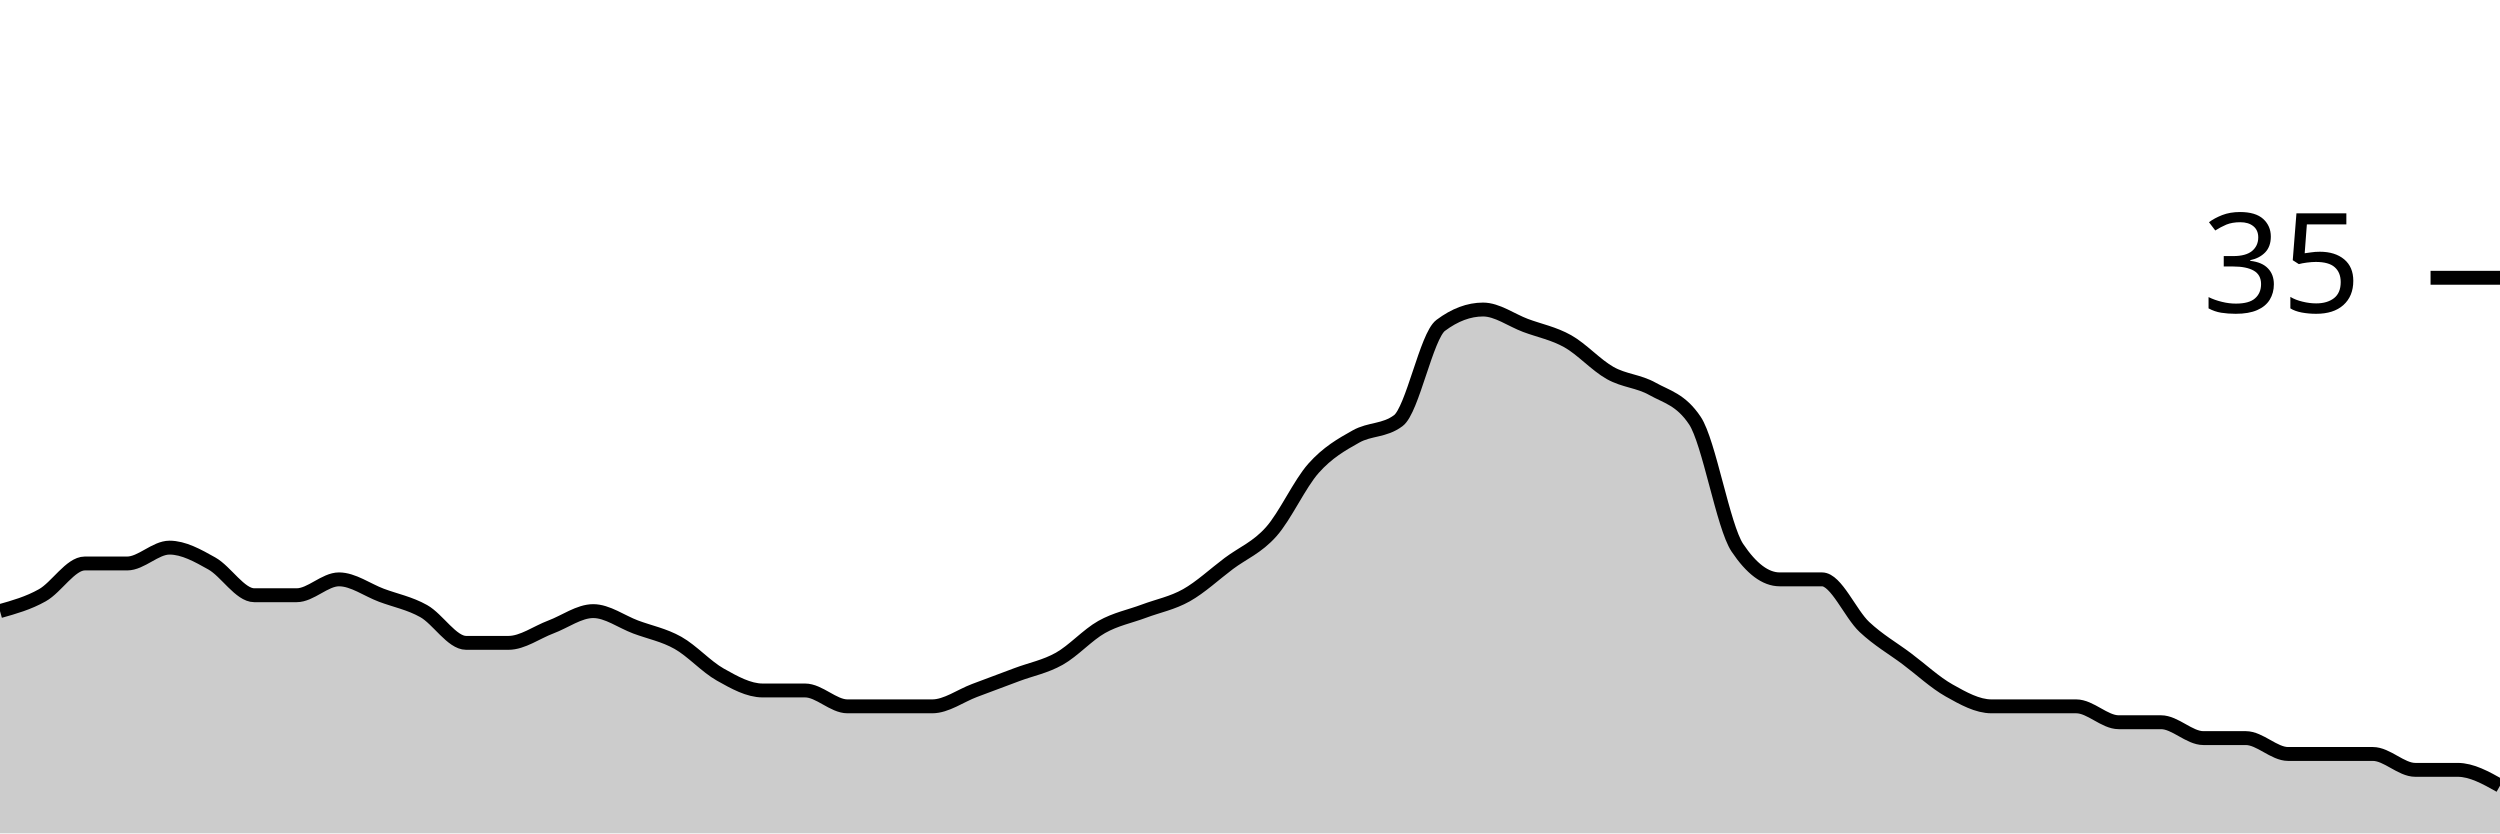
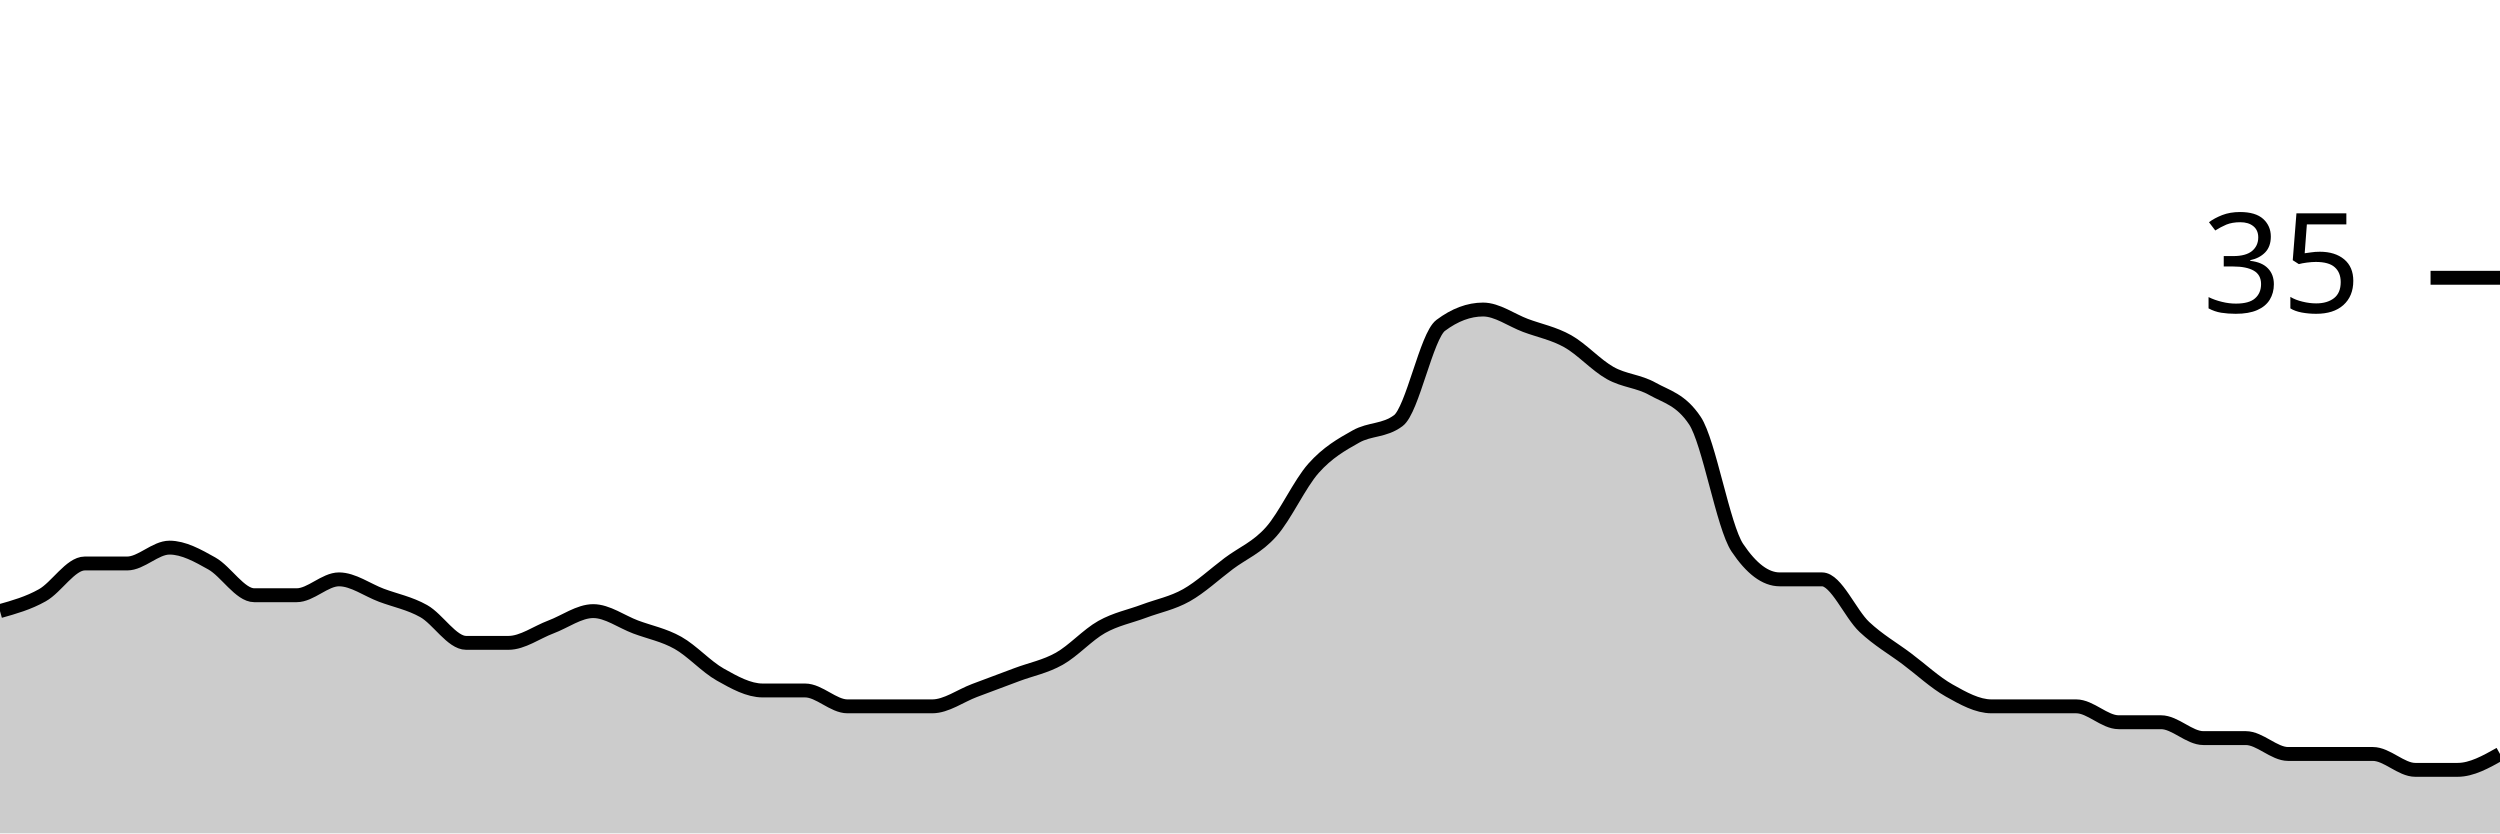
<svg xmlns="http://www.w3.org/2000/svg" viewBox="0 0 180 60">
  <g transform="translate(0,20)">
-     <path class="area" fill="rgba(0, 0, 0, 0.2)" d="M0,24C1.017,23.714,2.034,23.429,3.051,22.857C4.068,22.286,5.085,20.571,6.102,20.571C7.119,20.571,8.136,20.571,9.153,20.571C10.169,20.571,11.186,19.429,12.203,19.429C13.22,19.429,14.237,20,15.254,20.571C16.271,21.143,17.288,22.857,18.305,22.857C19.322,22.857,20.339,22.857,21.356,22.857C22.373,22.857,23.39,21.714,24.407,21.714C25.424,21.714,26.441,22.476,27.458,22.857C28.475,23.238,29.492,23.429,30.508,24C31.525,24.571,32.542,26.286,33.559,26.286C34.576,26.286,35.593,26.286,36.61,26.286C37.627,26.286,38.644,25.524,39.661,25.143C40.678,24.762,41.695,24,42.712,24C43.729,24,44.746,24.762,45.763,25.143C46.78,25.524,47.797,25.714,48.814,26.286C49.831,26.857,50.847,28,51.864,28.571C52.881,29.143,53.898,29.714,54.915,29.714C55.932,29.714,56.949,29.714,57.966,29.714C58.983,29.714,60,30.857,61.017,30.857C62.034,30.857,63.051,30.857,64.068,30.857C65.085,30.857,66.102,30.857,67.119,30.857C68.136,30.857,69.153,30.095,70.169,29.714C71.186,29.333,72.203,28.952,73.22,28.571C74.237,28.19,75.254,28,76.271,27.429C77.288,26.857,78.305,25.714,79.322,25.143C80.339,24.571,81.356,24.381,82.373,24C83.39,23.619,84.407,23.429,85.424,22.857C86.441,22.286,87.458,21.333,88.475,20.571C89.492,19.81,90.508,19.429,91.525,18.286C92.542,17.143,93.559,14.857,94.576,13.714C95.593,12.571,96.61,12,97.627,11.429C98.644,10.857,99.661,11.048,100.678,10.286C101.695,9.524,102.712,4.19,103.729,3.429C104.746,2.667,105.763,2.286,106.78,2.286C107.797,2.286,108.814,3.048,109.831,3.429C110.847,3.81,111.864,4,112.881,4.571C113.898,5.143,114.915,6.286,115.932,6.857C116.949,7.429,117.966,7.429,118.983,8C120,8.571,121.017,8.762,122.034,10.286C123.051,11.81,124.068,17.905,125.085,19.429C126.102,20.952,127.119,21.714,128.136,21.714C129.153,21.714,130.169,21.714,131.186,21.714C132.203,21.714,133.22,24.19,134.237,25.143C135.254,26.095,136.271,26.667,137.288,27.429C138.305,28.19,139.322,29.143,140.339,29.714C141.356,30.286,142.373,30.857,143.39,30.857C144.407,30.857,145.424,30.857,146.441,30.857C147.458,30.857,148.475,30.857,149.492,30.857C150.508,30.857,151.525,32,152.542,32C153.559,32,154.576,32,155.593,32C156.61,32,157.627,33.143,158.644,33.143C159.661,33.143,160.678,33.143,161.695,33.143C162.712,33.143,163.729,34.286,164.746,34.286C165.763,34.286,166.78,34.286,167.797,34.286C168.814,34.286,169.831,34.286,170.847,34.286C171.864,34.286,172.881,35.429,173.898,35.429C174.915,35.429,175.932,35.429,176.949,35.429C177.966,35.429,178.983,36,180,36.571L180,40C178.983,40,177.966,40,176.949,40C175.932,40,174.915,40,173.898,40C172.881,40,171.864,40,170.847,40C169.831,40,168.814,40,167.797,40C166.78,40,165.763,40,164.746,40C163.729,40,162.712,40,161.695,40C160.678,40,159.661,40,158.644,40C157.627,40,156.61,40,155.593,40C154.576,40,153.559,40,152.542,40C151.525,40,150.508,40,149.492,40C148.475,40,147.458,40,146.441,40C145.424,40,144.407,40,143.39,40C142.373,40,141.356,40,140.339,40C139.322,40,138.305,40,137.288,40C136.271,40,135.254,40,134.237,40C133.22,40,132.203,40,131.186,40C130.169,40,129.153,40,128.136,40C127.119,40,126.102,40,125.085,40C124.068,40,123.051,40,122.034,40C121.017,40,120,40,118.983,40C117.966,40,116.949,40,115.932,40C114.915,40,113.898,40,112.881,40C111.864,40,110.847,40,109.831,40C108.814,40,107.797,40,106.78,40C105.763,40,104.746,40,103.729,40C102.712,40,101.695,40,100.678,40C99.661,40,98.644,40,97.627,40C96.61,40,95.593,40,94.576,40C93.559,40,92.542,40,91.525,40C90.508,40,89.492,40,88.475,40C87.458,40,86.441,40,85.424,40C84.407,40,83.39,40,82.373,40C81.356,40,80.339,40,79.322,40C78.305,40,77.288,40,76.271,40C75.254,40,74.237,40,73.22,40C72.203,40,71.186,40,70.169,40C69.153,40,68.136,40,67.119,40C66.102,40,65.085,40,64.068,40C63.051,40,62.034,40,61.017,40C60,40,58.983,40,57.966,40C56.949,40,55.932,40,54.915,40C53.898,40,52.881,40,51.864,40C50.847,40,49.831,40,48.814,40C47.797,40,46.78,40,45.763,40C44.746,40,43.729,40,42.712,40C41.695,40,40.678,40,39.661,40C38.644,40,37.627,40,36.61,40C35.593,40,34.576,40,33.559,40C32.542,40,31.525,40,30.508,40C29.492,40,28.475,40,27.458,40C26.441,40,25.424,40,24.407,40C23.39,40,22.373,40,21.356,40C20.339,40,19.322,40,18.305,40C17.288,40,16.271,40,15.254,40C14.237,40,13.22,40,12.203,40C11.186,40,10.169,40,9.153,40C8.136,40,7.119,40,6.102,40C5.085,40,4.068,40,3.051,40C2.034,40,1.017,40,0,40Z" />
-     <path class="line" stroke="black" fill="none" d="M0,24C1.017,23.714,2.034,23.429,3.051,22.857C4.068,22.286,5.085,20.571,6.102,20.571C7.119,20.571,8.136,20.571,9.153,20.571C10.169,20.571,11.186,19.429,12.203,19.429C13.22,19.429,14.237,20,15.254,20.571C16.271,21.143,17.288,22.857,18.305,22.857C19.322,22.857,20.339,22.857,21.356,22.857C22.373,22.857,23.39,21.714,24.407,21.714C25.424,21.714,26.441,22.476,27.458,22.857C28.475,23.238,29.492,23.429,30.508,24C31.525,24.571,32.542,26.286,33.559,26.286C34.576,26.286,35.593,26.286,36.61,26.286C37.627,26.286,38.644,25.524,39.661,25.143C40.678,24.762,41.695,24,42.712,24C43.729,24,44.746,24.762,45.763,25.143C46.78,25.524,47.797,25.714,48.814,26.286C49.831,26.857,50.847,28,51.864,28.571C52.881,29.143,53.898,29.714,54.915,29.714C55.932,29.714,56.949,29.714,57.966,29.714C58.983,29.714,60,30.857,61.017,30.857C62.034,30.857,63.051,30.857,64.068,30.857C65.085,30.857,66.102,30.857,67.119,30.857C68.136,30.857,69.153,30.095,70.169,29.714C71.186,29.333,72.203,28.952,73.22,28.571C74.237,28.19,75.254,28,76.271,27.429C77.288,26.857,78.305,25.714,79.322,25.143C80.339,24.571,81.356,24.381,82.373,24C83.39,23.619,84.407,23.429,85.424,22.857C86.441,22.286,87.458,21.333,88.475,20.571C89.492,19.81,90.508,19.429,91.525,18.286C92.542,17.143,93.559,14.857,94.576,13.714C95.593,12.571,96.61,12,97.627,11.429C98.644,10.857,99.661,11.048,100.678,10.286C101.695,9.524,102.712,4.19,103.729,3.429C104.746,2.667,105.763,2.286,106.78,2.286C107.797,2.286,108.814,3.048,109.831,3.429C110.847,3.81,111.864,4,112.881,4.571C113.898,5.143,114.915,6.286,115.932,6.857C116.949,7.429,117.966,7.429,118.983,8C120,8.571,121.017,8.762,122.034,10.286C123.051,11.81,124.068,17.905,125.085,19.429C126.102,20.952,127.119,21.714,128.136,21.714C129.153,21.714,130.169,21.714,131.186,21.714C132.203,21.714,133.22,24.19,134.237,25.143C135.254,26.095,136.271,26.667,137.288,27.429C138.305,28.19,139.322,29.143,140.339,29.714C141.356,30.286,142.373,30.857,143.39,30.857C144.407,30.857,145.424,30.857,146.441,30.857C147.458,30.857,148.475,30.857,149.492,30.857C150.508,30.857,151.525,32,152.542,32C153.559,32,154.576,32,155.593,32C156.61,32,157.627,33.143,158.644,33.143C159.661,33.143,160.678,33.143,161.695,33.143C162.712,33.143,163.729,34.286,164.746,34.286C165.763,34.286,166.78,34.286,167.797,34.286C168.814,34.286,169.831,34.286,170.847,34.286C171.864,34.286,172.881,35.429,173.898,35.429C174.915,35.429,175.932,35.429,176.949,35.429C177.966,35.429,178.983,36,180,36.571" />
+     <path class="area" fill="rgba(0, 0, 0, 0.2)" d="M0,24C1.017,23.714,2.034,23.429,3.051,22.857C4.068,22.286,5.085,20.571,6.102,20.571C7.119,20.571,8.136,20.571,9.153,20.571C10.169,20.571,11.186,19.429,12.203,19.429C13.22,19.429,14.237,20,15.254,20.571C16.271,21.143,17.288,22.857,18.305,22.857C19.322,22.857,20.339,22.857,21.356,22.857C22.373,22.857,23.39,21.714,24.407,21.714C25.424,21.714,26.441,22.476,27.458,22.857C28.475,23.238,29.492,23.429,30.508,24C31.525,24.571,32.542,26.286,33.559,26.286C34.576,26.286,35.593,26.286,36.61,26.286C37.627,26.286,38.644,25.524,39.661,25.143C40.678,24.762,41.695,24,42.712,24C43.729,24,44.746,24.762,45.763,25.143C46.78,25.524,47.797,25.714,48.814,26.286C49.831,26.857,50.847,28,51.864,28.571C52.881,29.143,53.898,29.714,54.915,29.714C55.932,29.714,56.949,29.714,57.966,29.714C58.983,29.714,60,30.857,61.017,30.857C62.034,30.857,63.051,30.857,64.068,30.857C65.085,30.857,66.102,30.857,67.119,30.857C68.136,30.857,69.153,30.095,70.169,29.714C71.186,29.333,72.203,28.952,73.22,28.571C74.237,28.19,75.254,28,76.271,27.429C77.288,26.857,78.305,25.714,79.322,25.143C80.339,24.571,81.356,24.381,82.373,24C83.39,23.619,84.407,23.429,85.424,22.857C86.441,22.286,87.458,21.333,88.475,20.571C89.492,19.81,90.508,19.429,91.525,18.286C92.542,17.143,93.559,14.857,94.576,13.714C95.593,12.571,96.61,12,97.627,11.429C98.644,10.857,99.661,11.048,100.678,10.286C101.695,9.524,102.712,4.19,103.729,3.429C104.746,2.667,105.763,2.286,106.78,2.286C107.797,2.286,108.814,3.048,109.831,3.429C110.847,3.81,111.864,4,112.881,4.571C113.898,5.143,114.915,6.286,115.932,6.857C116.949,7.429,117.966,7.429,118.983,8C120,8.571,121.017,8.762,122.034,10.286C123.051,11.81,124.068,17.905,125.085,19.429C126.102,20.952,127.119,21.714,128.136,21.714C129.153,21.714,130.169,21.714,131.186,21.714C132.203,21.714,133.22,24.19,134.237,25.143C135.254,26.095,136.271,26.667,137.288,27.429C138.305,28.19,139.322,29.143,140.339,29.714C141.356,30.286,142.373,30.857,143.39,30.857C144.407,30.857,145.424,30.857,146.441,30.857C147.458,30.857,148.475,30.857,149.492,30.857C150.508,30.857,151.525,32,152.542,32C153.559,32,154.576,32,155.593,32C156.61,32,157.627,33.143,158.644,33.143C159.661,33.143,160.678,33.143,161.695,33.143C162.712,33.143,163.729,34.286,164.746,34.286C165.763,34.286,166.78,34.286,167.797,34.286C168.814,34.286,169.831,34.286,170.847,34.286C171.864,34.286,172.881,35.429,173.898,35.429C174.915,35.429,175.932,35.429,176.949,35.429C177.966,35.429,178.983,34.857,180,34.286L180,40C178.983,40,177.966,40,176.949,40C175.932,40,174.915,40,173.898,40C172.881,40,171.864,40,170.847,40C169.831,40,168.814,40,167.797,40C166.78,40,165.763,40,164.746,40C163.729,40,162.712,40,161.695,40C160.678,40,159.661,40,158.644,40C157.627,40,156.61,40,155.593,40C154.576,40,153.559,40,152.542,40C151.525,40,150.508,40,149.492,40C148.475,40,147.458,40,146.441,40C145.424,40,144.407,40,143.39,40C142.373,40,141.356,40,140.339,40C139.322,40,138.305,40,137.288,40C136.271,40,135.254,40,134.237,40C133.22,40,132.203,40,131.186,40C130.169,40,129.153,40,128.136,40C127.119,40,126.102,40,125.085,40C124.068,40,123.051,40,122.034,40C121.017,40,120,40,118.983,40C117.966,40,116.949,40,115.932,40C114.915,40,113.898,40,112.881,40C111.864,40,110.847,40,109.831,40C108.814,40,107.797,40,106.78,40C105.763,40,104.746,40,103.729,40C102.712,40,101.695,40,100.678,40C99.661,40,98.644,40,97.627,40C96.61,40,95.593,40,94.576,40C93.559,40,92.542,40,91.525,40C90.508,40,89.492,40,88.475,40C87.458,40,86.441,40,85.424,40C84.407,40,83.39,40,82.373,40C81.356,40,80.339,40,79.322,40C78.305,40,77.288,40,76.271,40C75.254,40,74.237,40,73.22,40C72.203,40,71.186,40,70.169,40C69.153,40,68.136,40,67.119,40C66.102,40,65.085,40,64.068,40C63.051,40,62.034,40,61.017,40C60,40,58.983,40,57.966,40C56.949,40,55.932,40,54.915,40C53.898,40,52.881,40,51.864,40C50.847,40,49.831,40,48.814,40C47.797,40,46.78,40,45.763,40C44.746,40,43.729,40,42.712,40C41.695,40,40.678,40,39.661,40C38.644,40,37.627,40,36.61,40C35.593,40,34.576,40,33.559,40C32.542,40,31.525,40,30.508,40C29.492,40,28.475,40,27.458,40C26.441,40,25.424,40,24.407,40C23.39,40,22.373,40,21.356,40C20.339,40,19.322,40,18.305,40C17.288,40,16.271,40,15.254,40C14.237,40,13.22,40,12.203,40C11.186,40,10.169,40,9.153,40C8.136,40,7.119,40,6.102,40C5.085,40,4.068,40,3.051,40C2.034,40,1.017,40,0,40Z" />
+     <path class="line" stroke="black" fill="none" d="M0,24C1.017,23.714,2.034,23.429,3.051,22.857C4.068,22.286,5.085,20.571,6.102,20.571C7.119,20.571,8.136,20.571,9.153,20.571C10.169,20.571,11.186,19.429,12.203,19.429C13.22,19.429,14.237,20,15.254,20.571C16.271,21.143,17.288,22.857,18.305,22.857C19.322,22.857,20.339,22.857,21.356,22.857C22.373,22.857,23.39,21.714,24.407,21.714C25.424,21.714,26.441,22.476,27.458,22.857C28.475,23.238,29.492,23.429,30.508,24C31.525,24.571,32.542,26.286,33.559,26.286C34.576,26.286,35.593,26.286,36.61,26.286C37.627,26.286,38.644,25.524,39.661,25.143C40.678,24.762,41.695,24,42.712,24C43.729,24,44.746,24.762,45.763,25.143C46.78,25.524,47.797,25.714,48.814,26.286C49.831,26.857,50.847,28,51.864,28.571C52.881,29.143,53.898,29.714,54.915,29.714C55.932,29.714,56.949,29.714,57.966,29.714C58.983,29.714,60,30.857,61.017,30.857C62.034,30.857,63.051,30.857,64.068,30.857C65.085,30.857,66.102,30.857,67.119,30.857C68.136,30.857,69.153,30.095,70.169,29.714C71.186,29.333,72.203,28.952,73.22,28.571C74.237,28.19,75.254,28,76.271,27.429C77.288,26.857,78.305,25.714,79.322,25.143C80.339,24.571,81.356,24.381,82.373,24C83.39,23.619,84.407,23.429,85.424,22.857C86.441,22.286,87.458,21.333,88.475,20.571C89.492,19.81,90.508,19.429,91.525,18.286C92.542,17.143,93.559,14.857,94.576,13.714C95.593,12.571,96.61,12,97.627,11.429C98.644,10.857,99.661,11.048,100.678,10.286C101.695,9.524,102.712,4.19,103.729,3.429C104.746,2.667,105.763,2.286,106.78,2.286C107.797,2.286,108.814,3.048,109.831,3.429C110.847,3.81,111.864,4,112.881,4.571C113.898,5.143,114.915,6.286,115.932,6.857C116.949,7.429,117.966,7.429,118.983,8C120,8.571,121.017,8.762,122.034,10.286C123.051,11.81,124.068,17.905,125.085,19.429C126.102,20.952,127.119,21.714,128.136,21.714C129.153,21.714,130.169,21.714,131.186,21.714C132.203,21.714,133.22,24.19,134.237,25.143C135.254,26.095,136.271,26.667,137.288,27.429C138.305,28.19,139.322,29.143,140.339,29.714C141.356,30.286,142.373,30.857,143.39,30.857C144.407,30.857,145.424,30.857,146.441,30.857C147.458,30.857,148.475,30.857,149.492,30.857C150.508,30.857,151.525,32,152.542,32C153.559,32,154.576,32,155.593,32C156.61,32,157.627,33.143,158.644,33.143C159.661,33.143,160.678,33.143,161.695,33.143C162.712,33.143,163.729,34.286,164.746,34.286C165.763,34.286,166.78,34.286,167.797,34.286C168.814,34.286,169.831,34.286,170.847,34.286C171.864,34.286,172.881,35.429,173.898,35.429C174.915,35.429,175.932,35.429,176.949,35.429C177.966,35.429,178.983,34.857,180,34.286" />
    <path class="axis-ceiling" stroke-width="1" stroke="black" fill="none" d="M175,0L180,0" />
    <text class="axis-ceiling-label" font-family="sans-serif" text-anchor="end" font-size="10px" x="170" y="2.5">35</text>
  </g>
</svg>
